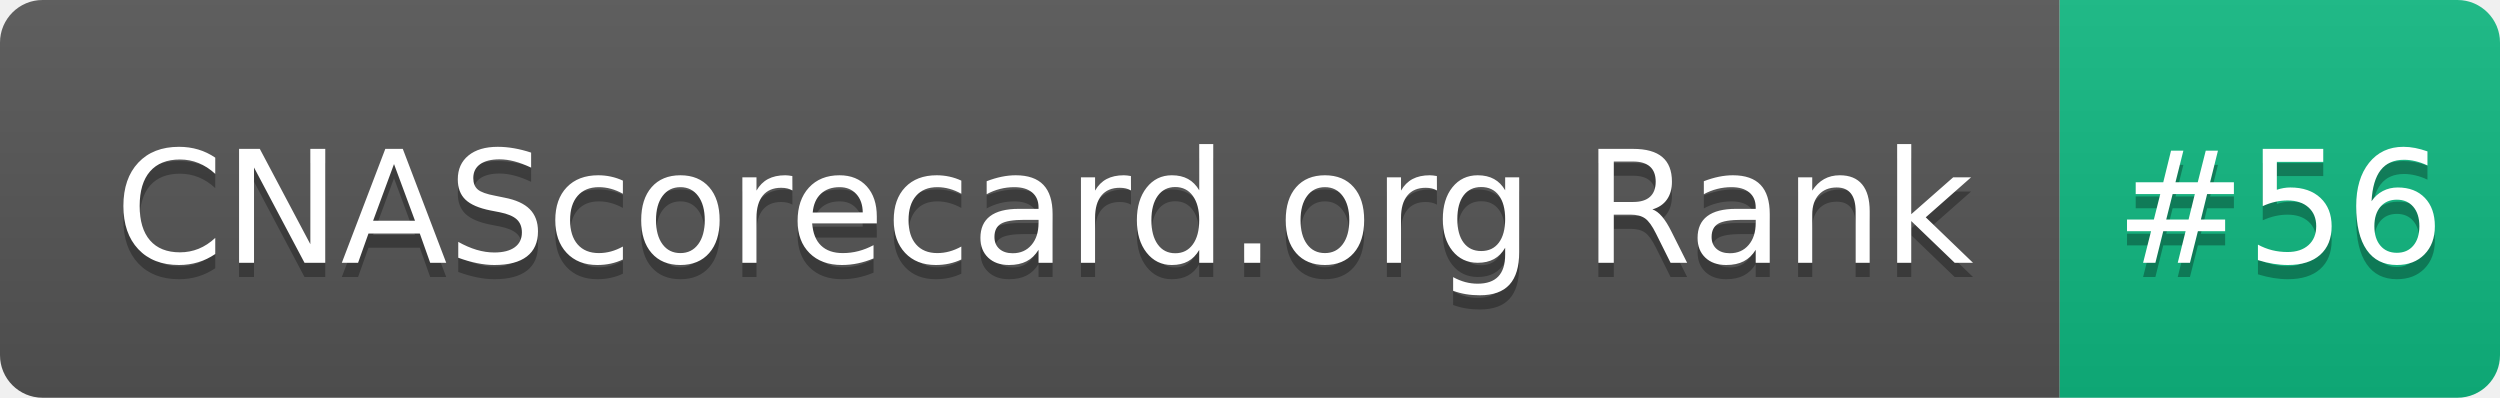
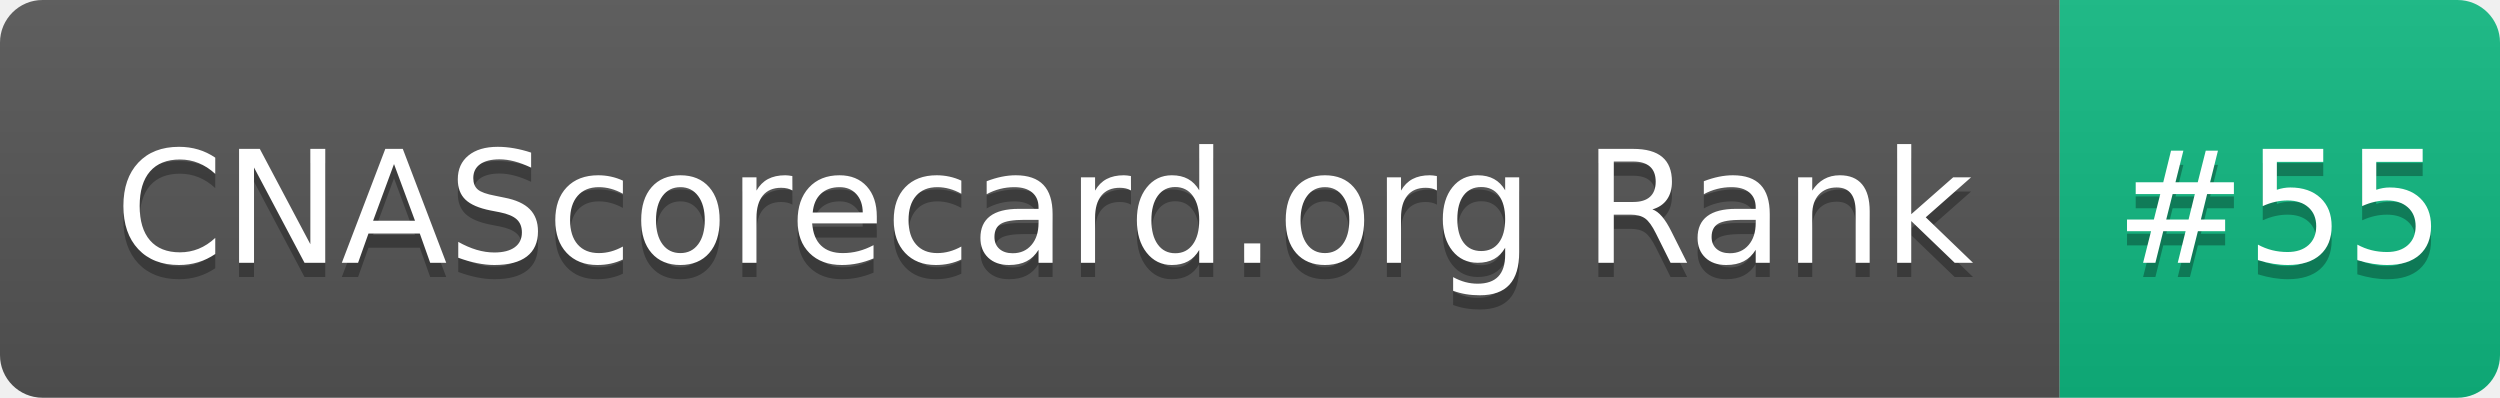
- <svg xmlns="http://www.w3.org/2000/svg" width="176" height="28" role="img" aria-label="CNAScorecard.org Rank: #56">
+ <svg xmlns="http://www.w3.org/2000/svg" width="176" height="28" role="img" aria-label="CNAScorecard.org Rank: #55">
  <linearGradient id="s" x2="0" y2="100%">
    <stop offset="0" stop-color="#bbb" stop-opacity=".1" />
    <stop offset="1" stop-opacity=".1" />
  </linearGradient>
  <clipPath id="r">
    <rect width="176" height="28" rx="3" fill="#fff" />
  </clipPath>
  <g clip-path="url(#r)">
    <rect width="145" height="28" fill="#555" />
    <rect x="145" width="31" height="28" fill="#10B981" />
    <rect width="176" height="28" fill="url(#s)" />
  </g>
  <g fill="#fff" text-anchor="middle" font-family="Verdana,Geneva,DejaVu Sans,sans-serif" text-rendering="geometricPrecision" font-size="110">
    <text aria-hidden="true" x="735" y="195" fill="#010101" fill-opacity=".3" transform="scale(.1)" textLength="1350">CNAScorecard.org Rank</text>
    <text x="735" y="185" transform="scale(.1)" fill="#fff" textLength="1350">CNAScorecard.org Rank</text>
-     <text aria-hidden="true" x="1605" y="195" fill="#010101" fill-opacity=".3" transform="scale(.1)" textLength="210">#56</text>
-     <text x="1605" y="185" transform="scale(.1)" fill="#fff" textLength="210">#56</text>
+     <text aria-hidden="true" x="1605" y="195" fill="#010101" fill-opacity=".3" transform="scale(.1)" textLength="210">#55</text>
+     <text x="1605" y="185" transform="scale(.1)" fill="#fff" textLength="210">#55</text>
  </g>
</svg>
